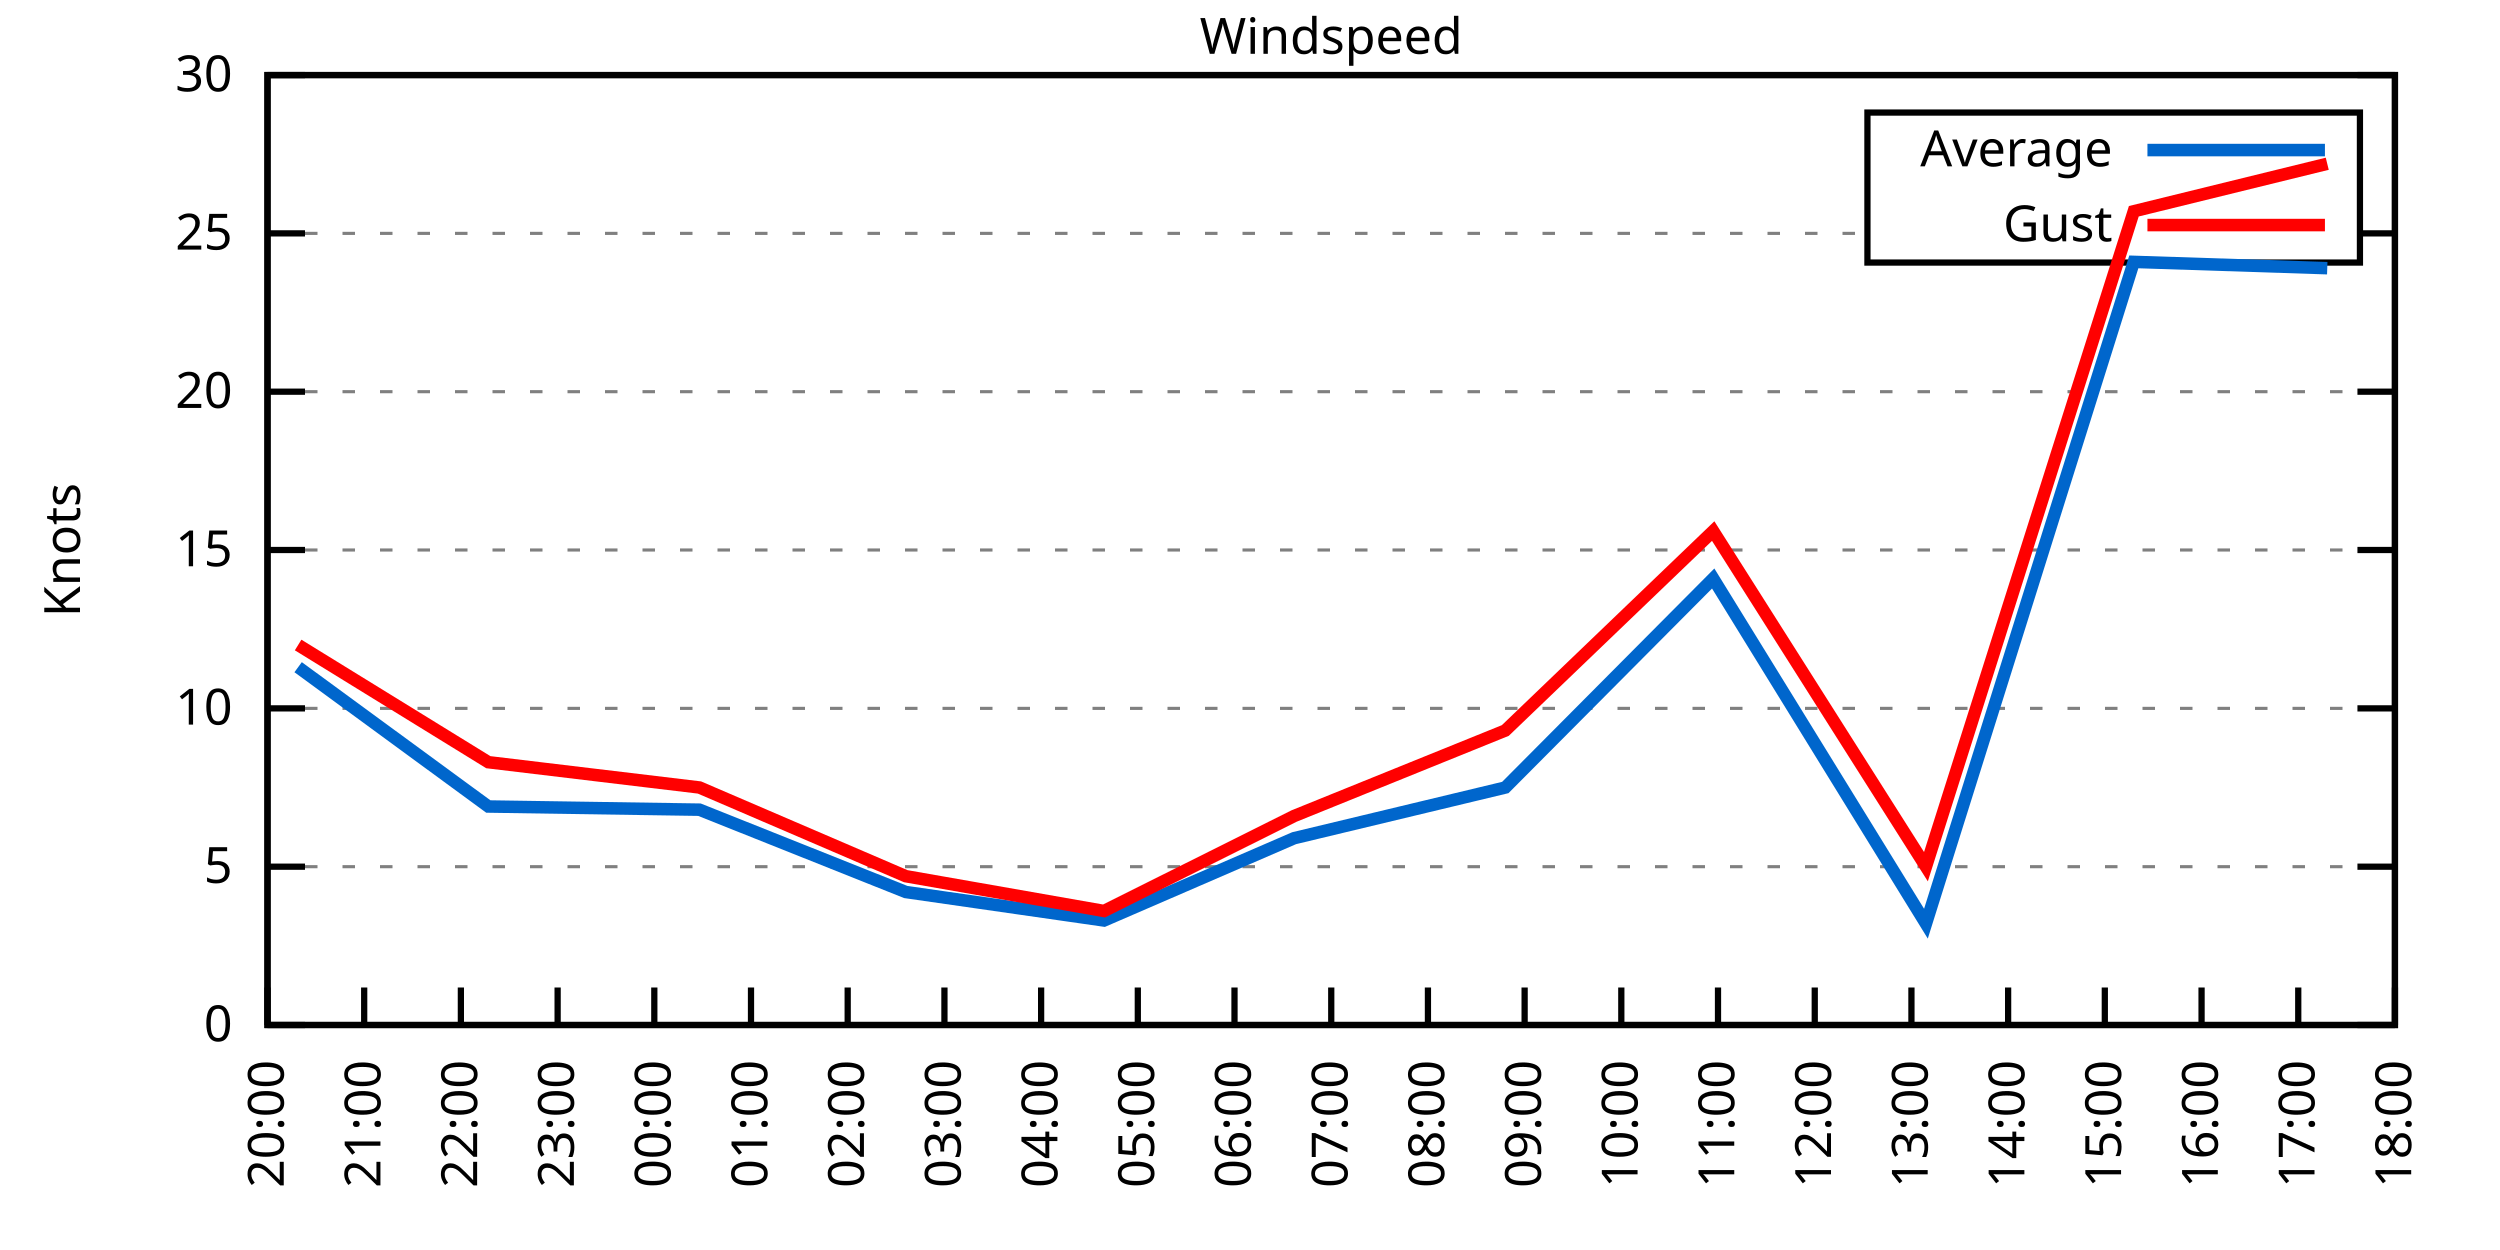
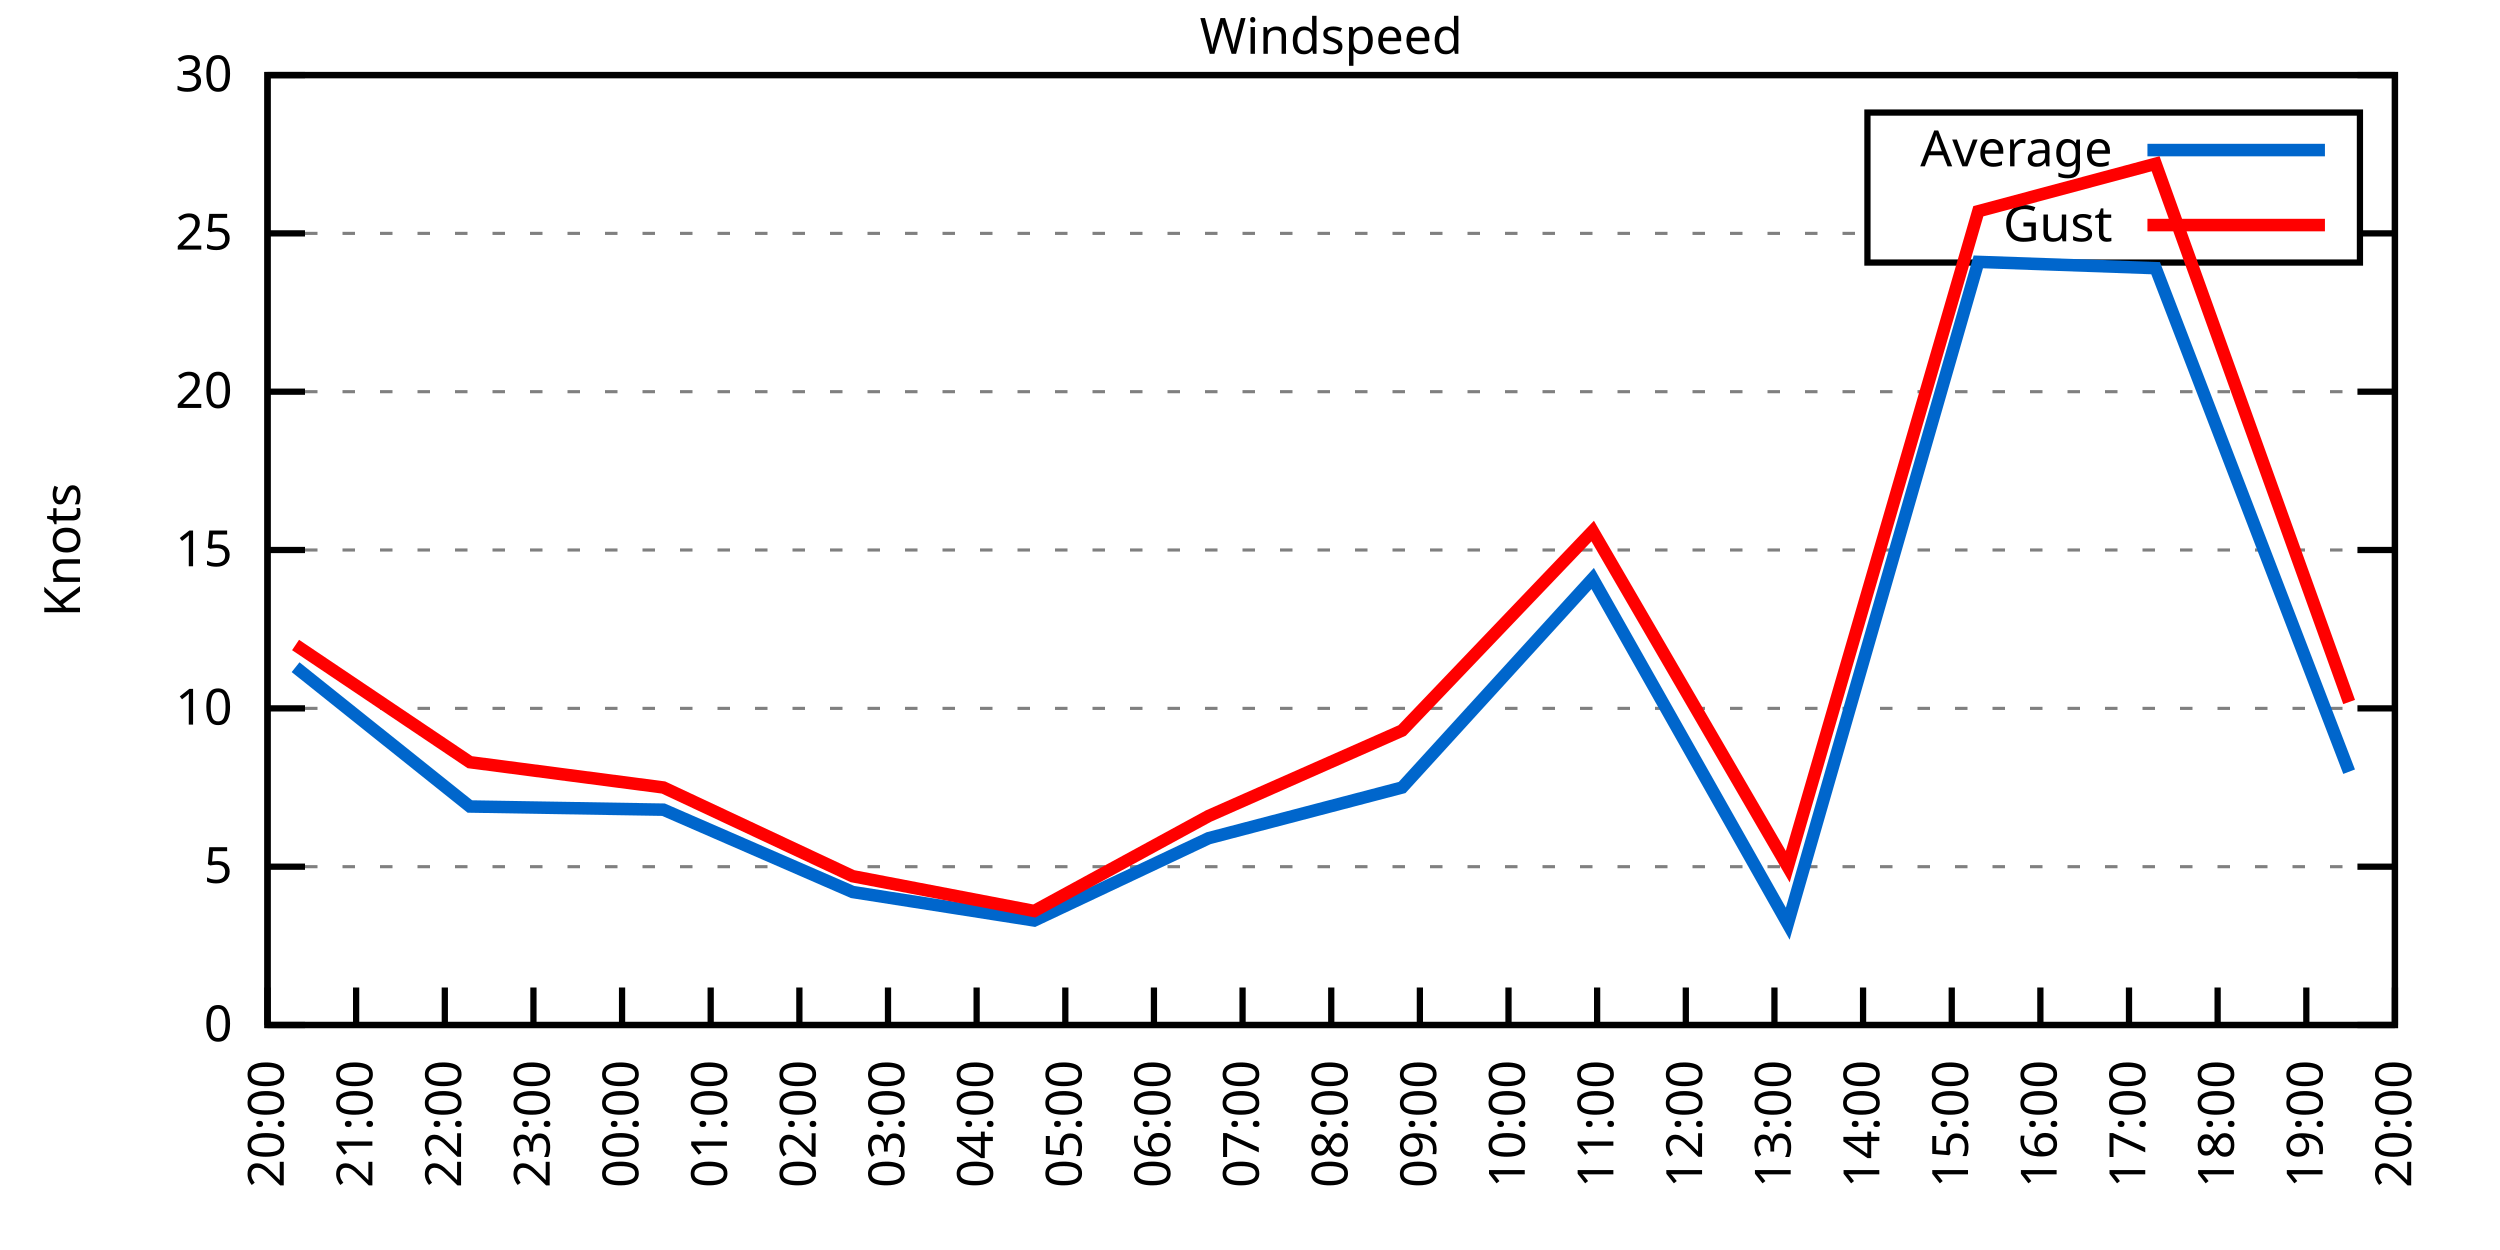
<svg xmlns="http://www.w3.org/2000/svg" xmlns:xlink="http://www.w3.org/1999/xlink" width="400" height="200" viewBox="0 0 400 200">
  <g id="gnuplot_canvas">
    <rect x="0" y="0" width="400" height="200" fill="none" />
    <defs>
      <circle id="gpDot" r="0.5" stroke-width="0.5" stroke="currentColor" />
      <path id="gpPt0" stroke-width="0.333" stroke="currentColor" d="M-1,0 h2 M0,-1 v2" />
      <path id="gpPt1" stroke-width="0.333" stroke="currentColor" d="M-1,-1 L1,1 M1,-1 L-1,1" />
      <path id="gpPt2" stroke-width="0.333" stroke="currentColor" d="M-1,0 L1,0 M0,-1 L0,1 M-1,-1 L1,1 M-1,1 L1,-1" />
      <rect id="gpPt3" stroke-width="0.333" stroke="currentColor" x="-1" y="-1" width="2" height="2" />
      <rect id="gpPt4" stroke-width="0.333" stroke="currentColor" fill="currentColor" x="-1" y="-1" width="2" height="2" />
      <circle id="gpPt5" stroke-width="0.333" stroke="currentColor" cx="0" cy="0" r="1" />
      <use xlink:href="#gpPt5" id="gpPt6" fill="currentColor" stroke="none" />
      <path id="gpPt7" stroke-width="0.333" stroke="currentColor" d="M0,-1.33 L-1.33,0.67 L1.33,0.67 z" />
      <use xlink:href="#gpPt7" id="gpPt8" fill="currentColor" stroke="none" />
      <use xlink:href="#gpPt7" id="gpPt9" stroke="currentColor" transform="rotate(180)" />
      <use xlink:href="#gpPt9" id="gpPt10" fill="currentColor" stroke="none" />
      <use xlink:href="#gpPt3" id="gpPt11" stroke="currentColor" transform="rotate(45)" />
      <use xlink:href="#gpPt11" id="gpPt12" fill="currentColor" stroke="none" />
      <path id="gpPt13" stroke-width="0.333" stroke="currentColor" d="M0,1.330 L1.265,0.411 L0.782,-1.067 L-0.782,-1.076 L-1.265,0.411 z" />
      <use xlink:href="#gpPt13" id="gpPt14" fill="currentColor" stroke="none" />
      <filter id="textbox" filterUnits="objectBoundingBox" x="0" y="0" height="1" width="1">
        <feFlood flood-color="white" flood-opacity="1" result="bgnd" />
        <feComposite in="SourceGraphic" in2="bgnd" operator="atop" />
      </filter>
      <filter id="greybox" filterUnits="objectBoundingBox" x="0" y="0" height="1" width="1">
        <feFlood flood-color="lightgrey" flood-opacity="1" result="grey" />
        <feComposite in="SourceGraphic" in2="grey" operator="atop" />
      </filter>
    </defs>
    <g fill="none" color="white" stroke="currentColor" stroke-width="1.00" stroke-linecap="butt" stroke-linejoin="miter">
</g>
    <g fill="none" color="black" stroke="currentColor" stroke-width="1.00" stroke-linecap="butt" stroke-linejoin="miter">
      <g stroke="none" shape-rendering="crispEdges">
        <polygon fill="rgb(255, 255, 255)" points="42.80,164.00 383.18,164.00 383.18,12.02 42.80,12.02 " />
      </g>
    </g>
    <g fill="none" color="black" stroke="currentColor" stroke-width="1.00" stroke-linecap="butt" stroke-linejoin="miter">
</g>
    <g fill="none" color="black" stroke="black" stroke-width="0.50" stroke-linecap="butt" stroke-linejoin="miter">
</g>
    <g fill="none" color="gray" stroke="currentColor" stroke-width="0.50" stroke-linecap="butt" stroke-linejoin="miter">
      <path stroke="gray" stroke-dasharray="2,4" class="gridline" d="M42.80,164.00 L383.19,164.00  " />
    </g>
    <g fill="none" color="gray" stroke="gray" stroke-width="1.00" stroke-linecap="butt" stroke-linejoin="miter">
</g>
    <g fill="none" color="black" stroke="currentColor" stroke-width="1.00" stroke-linecap="butt" stroke-linejoin="miter">
      <path stroke="black" d="M42.80,164.00 L48.80,164.00 M383.19,164.00 L377.19,164.00  " />
      <g transform="translate(37.20,166.60)" stroke="none" fill="black" font-family="Sans" font-size="8.00" text-anchor="end">
        <text>
          <tspan font-family="Sans"> 0</tspan>
        </text>
      </g>
    </g>
    <g fill="none" color="black" stroke="currentColor" stroke-width="1.00" stroke-linecap="butt" stroke-linejoin="miter">
</g>
    <g fill="none" color="black" stroke="black" stroke-width="0.50" stroke-linecap="butt" stroke-linejoin="miter">
</g>
    <g fill="none" color="gray" stroke="currentColor" stroke-width="0.50" stroke-linecap="butt" stroke-linejoin="miter">
      <path stroke="gray" stroke-dasharray="2,4" class="gridline" d="M42.80,138.67 L383.19,138.67  " />
    </g>
    <g fill="none" color="gray" stroke="gray" stroke-width="1.00" stroke-linecap="butt" stroke-linejoin="miter">
</g>
    <g fill="none" color="black" stroke="currentColor" stroke-width="1.00" stroke-linecap="butt" stroke-linejoin="miter">
      <path stroke="black" d="M42.80,138.67 L48.80,138.67 M383.19,138.67 L377.19,138.67  " />
      <g transform="translate(37.20,141.27)" stroke="none" fill="black" font-family="Sans" font-size="8.00" text-anchor="end">
        <text>
          <tspan font-family="Sans"> 5</tspan>
        </text>
      </g>
    </g>
    <g fill="none" color="black" stroke="currentColor" stroke-width="1.00" stroke-linecap="butt" stroke-linejoin="miter">
</g>
    <g fill="none" color="black" stroke="black" stroke-width="0.50" stroke-linecap="butt" stroke-linejoin="miter">
</g>
    <g fill="none" color="gray" stroke="currentColor" stroke-width="0.50" stroke-linecap="butt" stroke-linejoin="miter">
      <path stroke="gray" stroke-dasharray="2,4" class="gridline" d="M42.80,113.34 L383.19,113.34  " />
    </g>
    <g fill="none" color="gray" stroke="gray" stroke-width="1.00" stroke-linecap="butt" stroke-linejoin="miter">
</g>
    <g fill="none" color="black" stroke="currentColor" stroke-width="1.00" stroke-linecap="butt" stroke-linejoin="miter">
      <path stroke="black" d="M42.80,113.34 L48.80,113.34 M383.19,113.34 L377.19,113.34  " />
      <g transform="translate(37.20,115.94)" stroke="none" fill="black" font-family="Sans" font-size="8.00" text-anchor="end">
        <text>
          <tspan font-family="Sans"> 10</tspan>
        </text>
      </g>
    </g>
    <g fill="none" color="black" stroke="currentColor" stroke-width="1.00" stroke-linecap="butt" stroke-linejoin="miter">
</g>
    <g fill="none" color="black" stroke="black" stroke-width="0.50" stroke-linecap="butt" stroke-linejoin="miter">
</g>
    <g fill="none" color="gray" stroke="currentColor" stroke-width="0.50" stroke-linecap="butt" stroke-linejoin="miter">
      <path stroke="gray" stroke-dasharray="2,4" class="gridline" d="M42.80,88.00 L383.19,88.00  " />
    </g>
    <g fill="none" color="gray" stroke="gray" stroke-width="1.00" stroke-linecap="butt" stroke-linejoin="miter">
</g>
    <g fill="none" color="black" stroke="currentColor" stroke-width="1.00" stroke-linecap="butt" stroke-linejoin="miter">
      <path stroke="black" d="M42.80,88.00 L48.80,88.00 M383.19,88.00 L377.19,88.00  " />
      <g transform="translate(37.20,90.60)" stroke="none" fill="black" font-family="Sans" font-size="8.00" text-anchor="end">
        <text>
          <tspan font-family="Sans"> 15</tspan>
        </text>
      </g>
    </g>
    <g fill="none" color="black" stroke="currentColor" stroke-width="1.00" stroke-linecap="butt" stroke-linejoin="miter">
</g>
    <g fill="none" color="black" stroke="black" stroke-width="0.50" stroke-linecap="butt" stroke-linejoin="miter">
</g>
    <g fill="none" color="gray" stroke="currentColor" stroke-width="0.50" stroke-linecap="butt" stroke-linejoin="miter">
      <path stroke="gray" stroke-dasharray="2,4" class="gridline" d="M42.80,62.67 L383.19,62.67  " />
    </g>
    <g fill="none" color="gray" stroke="gray" stroke-width="1.00" stroke-linecap="butt" stroke-linejoin="miter">
</g>
    <g fill="none" color="black" stroke="currentColor" stroke-width="1.00" stroke-linecap="butt" stroke-linejoin="miter">
      <path stroke="black" d="M42.80,62.67 L48.80,62.67 M383.19,62.67 L377.19,62.67  " />
      <g transform="translate(37.20,65.27)" stroke="none" fill="black" font-family="Sans" font-size="8.00" text-anchor="end">
        <text>
          <tspan font-family="Sans"> 20</tspan>
        </text>
      </g>
    </g>
    <g fill="none" color="black" stroke="currentColor" stroke-width="1.00" stroke-linecap="butt" stroke-linejoin="miter">
</g>
    <g fill="none" color="black" stroke="black" stroke-width="0.50" stroke-linecap="butt" stroke-linejoin="miter">
</g>
    <g fill="none" color="gray" stroke="currentColor" stroke-width="0.50" stroke-linecap="butt" stroke-linejoin="miter">
      <path stroke="gray" stroke-dasharray="2,4" class="gridline" d="M42.80,37.34 L298.79,37.34 M377.59,37.34 L383.19,37.34  " />
    </g>
    <g fill="none" color="gray" stroke="gray" stroke-width="1.00" stroke-linecap="butt" stroke-linejoin="miter">
</g>
    <g fill="none" color="black" stroke="currentColor" stroke-width="1.00" stroke-linecap="butt" stroke-linejoin="miter">
      <path stroke="black" d="M42.80,37.34 L48.80,37.34 M383.19,37.34 L377.19,37.34  " />
      <g transform="translate(37.20,39.94)" stroke="none" fill="black" font-family="Sans" font-size="8.00" text-anchor="end">
        <text>
          <tspan font-family="Sans"> 25</tspan>
        </text>
      </g>
    </g>
    <g fill="none" color="black" stroke="currentColor" stroke-width="1.00" stroke-linecap="butt" stroke-linejoin="miter">
</g>
    <g fill="none" color="black" stroke="black" stroke-width="0.50" stroke-linecap="butt" stroke-linejoin="miter">
</g>
    <g fill="none" color="gray" stroke="currentColor" stroke-width="0.50" stroke-linecap="butt" stroke-linejoin="miter">
      <path stroke="gray" stroke-dasharray="2,4" class="gridline" d="M42.80,12.01 L383.19,12.01  " />
    </g>
    <g fill="none" color="gray" stroke="gray" stroke-width="1.00" stroke-linecap="butt" stroke-linejoin="miter">
</g>
    <g fill="none" color="black" stroke="currentColor" stroke-width="1.00" stroke-linecap="butt" stroke-linejoin="miter">
      <path stroke="black" d="M42.80,12.01 L48.80,12.01 M383.19,12.01 L377.19,12.01  " />
      <g transform="translate(37.20,14.61)" stroke="none" fill="black" font-family="Sans" font-size="8.00" text-anchor="end">
        <text>
          <tspan font-family="Sans"> 30</tspan>
        </text>
      </g>
    </g>
    <g fill="none" color="black" stroke="currentColor" stroke-width="1.00" stroke-linecap="butt" stroke-linejoin="miter">
      <path stroke="black" d="M42.80,164.00 L42.80,158.00  " />
      <g transform="translate(45.40,169.60) rotate(270.00)" stroke="none" fill="black" font-family="Sans" font-size="8.00" text-anchor="end">
        <text>
          <tspan font-family="Sans">20:00</tspan>
        </text>
      </g>
    </g>
    <g fill="none" color="black" stroke="currentColor" stroke-width="1.00" stroke-linecap="butt" stroke-linejoin="miter">
-       <path stroke="black" d="M58.27,164.00 L58.27,158.00  " />
-       <g transform="translate(60.87,169.60) rotate(270.00)" stroke="none" fill="black" font-family="Sans" font-size="8.00" text-anchor="end">
+       <path stroke="black" d="M56.98,164.00 L56.98,158.00  " />
+       <g transform="translate(59.58,169.60) rotate(270.00)" stroke="none" fill="black" font-family="Sans" font-size="8.00" text-anchor="end">
        <text>
          <tspan font-family="Sans">21:00</tspan>
        </text>
      </g>
    </g>
    <g fill="none" color="black" stroke="currentColor" stroke-width="1.00" stroke-linecap="butt" stroke-linejoin="miter">
-       <path stroke="black" d="M73.74,164.00 L73.74,158.00  " />
-       <g transform="translate(76.34,169.60) rotate(270.00)" stroke="none" fill="black" font-family="Sans" font-size="8.00" text-anchor="end">
+       <path stroke="black" d="M71.17,164.00 L71.17,158.00  " />
+       <g transform="translate(73.77,169.60) rotate(270.00)" stroke="none" fill="black" font-family="Sans" font-size="8.00" text-anchor="end">
        <text>
          <tspan font-family="Sans">22:00</tspan>
        </text>
      </g>
    </g>
    <g fill="none" color="black" stroke="currentColor" stroke-width="1.00" stroke-linecap="butt" stroke-linejoin="miter">
-       <path stroke="black" d="M89.22,164.00 L89.22,158.00  " />
-       <g transform="translate(91.82,169.60) rotate(270.00)" stroke="none" fill="black" font-family="Sans" font-size="8.00" text-anchor="end">
+       <path stroke="black" d="M85.35,164.00 L85.35,158.00  " />
+       <g transform="translate(87.95,169.60) rotate(270.00)" stroke="none" fill="black" font-family="Sans" font-size="8.00" text-anchor="end">
        <text>
          <tspan font-family="Sans">23:00</tspan>
        </text>
      </g>
    </g>
    <g fill="none" color="black" stroke="currentColor" stroke-width="1.00" stroke-linecap="butt" stroke-linejoin="miter">
-       <path stroke="black" d="M104.69,164.00 L104.69,158.00  " />
-       <g transform="translate(107.29,169.60) rotate(270.00)" stroke="none" fill="black" font-family="Sans" font-size="8.00" text-anchor="end">
+       <path stroke="black" d="M99.53,164.00 L99.53,158.00  " />
+       <g transform="translate(102.13,169.60) rotate(270.00)" stroke="none" fill="black" font-family="Sans" font-size="8.00" text-anchor="end">
        <text>
          <tspan font-family="Sans">00:00</tspan>
        </text>
      </g>
    </g>
    <g fill="none" color="black" stroke="currentColor" stroke-width="1.00" stroke-linecap="butt" stroke-linejoin="miter">
-       <path stroke="black" d="M120.16,164.00 L120.16,158.00  " />
-       <g transform="translate(122.76,169.60) rotate(270.00)" stroke="none" fill="black" font-family="Sans" font-size="8.00" text-anchor="end">
+       <path stroke="black" d="M113.71,164.00 L113.71,158.00  " />
+       <g transform="translate(116.31,169.60) rotate(270.00)" stroke="none" fill="black" font-family="Sans" font-size="8.00" text-anchor="end">
        <text>
          <tspan font-family="Sans">01:00</tspan>
        </text>
      </g>
    </g>
    <g fill="none" color="black" stroke="currentColor" stroke-width="1.00" stroke-linecap="butt" stroke-linejoin="miter">
-       <path stroke="black" d="M135.63,164.00 L135.63,158.00  " />
-       <g transform="translate(138.23,169.60) rotate(270.00)" stroke="none" fill="black" font-family="Sans" font-size="8.00" text-anchor="end">
+       <path stroke="black" d="M127.90,164.00 L127.90,158.00  " />
+       <g transform="translate(130.50,169.60) rotate(270.00)" stroke="none" fill="black" font-family="Sans" font-size="8.00" text-anchor="end">
        <text>
          <tspan font-family="Sans">02:00</tspan>
        </text>
      </g>
    </g>
    <g fill="none" color="black" stroke="currentColor" stroke-width="1.00" stroke-linecap="butt" stroke-linejoin="miter">
-       <path stroke="black" d="M151.11,164.00 L151.11,158.00  " />
-       <g transform="translate(153.71,169.60) rotate(270.00)" stroke="none" fill="black" font-family="Sans" font-size="8.00" text-anchor="end">
+       <path stroke="black" d="M142.08,164.00 L142.08,158.00  " />
+       <g transform="translate(144.68,169.60) rotate(270.00)" stroke="none" fill="black" font-family="Sans" font-size="8.00" text-anchor="end">
        <text>
          <tspan font-family="Sans">03:00</tspan>
        </text>
      </g>
    </g>
    <g fill="none" color="black" stroke="currentColor" stroke-width="1.00" stroke-linecap="butt" stroke-linejoin="miter">
-       <path stroke="black" d="M166.58,164.00 L166.58,158.00  " />
-       <g transform="translate(169.18,169.60) rotate(270.00)" stroke="none" fill="black" font-family="Sans" font-size="8.00" text-anchor="end">
+       <path stroke="black" d="M156.26,164.00 L156.26,158.00  " />
+       <g transform="translate(158.86,169.60) rotate(270.00)" stroke="none" fill="black" font-family="Sans" font-size="8.00" text-anchor="end">
        <text>
          <tspan font-family="Sans">04:00</tspan>
        </text>
      </g>
    </g>
    <g fill="none" color="black" stroke="currentColor" stroke-width="1.00" stroke-linecap="butt" stroke-linejoin="miter">
-       <path stroke="black" d="M182.05,164.00 L182.05,158.00  " />
-       <g transform="translate(184.65,169.60) rotate(270.00)" stroke="none" fill="black" font-family="Sans" font-size="8.00" text-anchor="end">
+       <path stroke="black" d="M170.45,164.00 L170.45,158.00  " />
+       <g transform="translate(173.05,169.60) rotate(270.00)" stroke="none" fill="black" font-family="Sans" font-size="8.00" text-anchor="end">
        <text>
          <tspan font-family="Sans">05:00</tspan>
        </text>
      </g>
    </g>
    <g fill="none" color="black" stroke="currentColor" stroke-width="1.00" stroke-linecap="butt" stroke-linejoin="miter">
-       <path stroke="black" d="M197.52,164.00 L197.52,158.00  " />
-       <g transform="translate(200.12,169.60) rotate(270.00)" stroke="none" fill="black" font-family="Sans" font-size="8.00" text-anchor="end">
+       <path stroke="black" d="M184.63,164.00 L184.63,158.00  " />
+       <g transform="translate(187.23,169.60) rotate(270.00)" stroke="none" fill="black" font-family="Sans" font-size="8.00" text-anchor="end">
        <text>
          <tspan font-family="Sans">06:00</tspan>
+         </text>
+       </g>
+     </g>
+     <g fill="none" color="black" stroke="currentColor" stroke-width="1.00" stroke-linecap="butt" stroke-linejoin="miter">
+       <path stroke="black" d="M198.81,164.00 L198.81,158.00  " />
+       <g transform="translate(201.41,169.60) rotate(270.00)" stroke="none" fill="black" font-family="Sans" font-size="8.00" text-anchor="end">
+         <text>
+           <tspan font-family="Sans">07:00</tspan>
        </text>
      </g>
    </g>
    <g fill="none" color="black" stroke="currentColor" stroke-width="1.00" stroke-linecap="butt" stroke-linejoin="miter">
      <path stroke="black" d="M213.00,164.00 L213.00,158.00  " />
      <g transform="translate(215.60,169.60) rotate(270.00)" stroke="none" fill="black" font-family="Sans" font-size="8.00" text-anchor="end">
        <text>
-           <tspan font-family="Sans">07:00</tspan>
-         </text>
-       </g>
-     </g>
-     <g fill="none" color="black" stroke="currentColor" stroke-width="1.00" stroke-linecap="butt" stroke-linejoin="miter">
-       <path stroke="black" d="M228.47,164.00 L228.47,158.00  " />
-       <g transform="translate(231.07,169.60) rotate(270.00)" stroke="none" fill="black" font-family="Sans" font-size="8.00" text-anchor="end">
-         <text>
          <tspan font-family="Sans">08:00</tspan>
        </text>
      </g>
    </g>
    <g fill="none" color="black" stroke="currentColor" stroke-width="1.00" stroke-linecap="butt" stroke-linejoin="miter">
-       <path stroke="black" d="M243.94,164.00 L243.94,158.00  " />
-       <g transform="translate(246.54,169.60) rotate(270.00)" stroke="none" fill="black" font-family="Sans" font-size="8.00" text-anchor="end">
+       <path stroke="black" d="M227.18,164.00 L227.18,158.00  " />
+       <g transform="translate(229.78,169.60) rotate(270.00)" stroke="none" fill="black" font-family="Sans" font-size="8.00" text-anchor="end">
        <text>
          <tspan font-family="Sans">09:00</tspan>
        </text>
      </g>
    </g>
    <g fill="none" color="black" stroke="currentColor" stroke-width="1.00" stroke-linecap="butt" stroke-linejoin="miter">
-       <path stroke="black" d="M259.41,164.00 L259.41,158.00  " />
-       <g transform="translate(262.01,169.60) rotate(270.00)" stroke="none" fill="black" font-family="Sans" font-size="8.00" text-anchor="end">
+       <path stroke="black" d="M241.36,164.00 L241.36,158.00  " />
+       <g transform="translate(243.96,169.60) rotate(270.00)" stroke="none" fill="black" font-family="Sans" font-size="8.00" text-anchor="end">
        <text>
          <tspan font-family="Sans">10:00</tspan>
        </text>
      </g>
    </g>
    <g fill="none" color="black" stroke="currentColor" stroke-width="1.00" stroke-linecap="butt" stroke-linejoin="miter">
-       <path stroke="black" d="M274.88,164.00 L274.88,158.00  " />
-       <g transform="translate(277.48,169.60) rotate(270.00)" stroke="none" fill="black" font-family="Sans" font-size="8.00" text-anchor="end">
+       <path stroke="black" d="M255.54,164.00 L255.54,158.00  " />
+       <g transform="translate(258.14,169.60) rotate(270.00)" stroke="none" fill="black" font-family="Sans" font-size="8.00" text-anchor="end">
        <text>
          <tspan font-family="Sans">11:00</tspan>
        </text>
      </g>
    </g>
    <g fill="none" color="black" stroke="currentColor" stroke-width="1.00" stroke-linecap="butt" stroke-linejoin="miter">
-       <path stroke="black" d="M290.36,164.00 L290.36,158.00  " />
-       <g transform="translate(292.96,169.60) rotate(270.00)" stroke="none" fill="black" font-family="Sans" font-size="8.00" text-anchor="end">
+       <path stroke="black" d="M269.73,164.00 L269.73,158.00  " />
+       <g transform="translate(272.33,169.60) rotate(270.00)" stroke="none" fill="black" font-family="Sans" font-size="8.00" text-anchor="end">
        <text>
          <tspan font-family="Sans">12:00</tspan>
        </text>
      </g>
    </g>
    <g fill="none" color="black" stroke="currentColor" stroke-width="1.00" stroke-linecap="butt" stroke-linejoin="miter">
-       <path stroke="black" d="M305.83,164.00 L305.83,158.00  " />
-       <g transform="translate(308.43,169.60) rotate(270.00)" stroke="none" fill="black" font-family="Sans" font-size="8.00" text-anchor="end">
+       <path stroke="black" d="M283.91,164.00 L283.91,158.00  " />
+       <g transform="translate(286.51,169.60) rotate(270.00)" stroke="none" fill="black" font-family="Sans" font-size="8.00" text-anchor="end">
        <text>
          <tspan font-family="Sans">13:00</tspan>
        </text>
      </g>
    </g>
    <g fill="none" color="black" stroke="currentColor" stroke-width="1.00" stroke-linecap="butt" stroke-linejoin="miter">
-       <path stroke="black" d="M321.30,164.00 L321.30,158.00  " />
-       <g transform="translate(323.90,169.60) rotate(270.00)" stroke="none" fill="black" font-family="Sans" font-size="8.00" text-anchor="end">
+       <path stroke="black" d="M298.09,164.00 L298.09,158.00  " />
+       <g transform="translate(300.69,169.60) rotate(270.00)" stroke="none" fill="black" font-family="Sans" font-size="8.00" text-anchor="end">
        <text>
          <tspan font-family="Sans">14:00</tspan>
        </text>
      </g>
    </g>
    <g fill="none" color="black" stroke="currentColor" stroke-width="1.00" stroke-linecap="butt" stroke-linejoin="miter">
-       <path stroke="black" d="M336.77,164.00 L336.77,158.00  " />
-       <g transform="translate(339.37,169.60) rotate(270.00)" stroke="none" fill="black" font-family="Sans" font-size="8.00" text-anchor="end">
+       <path stroke="black" d="M312.28,164.00 L312.28,158.00  " />
+       <g transform="translate(314.88,169.60) rotate(270.00)" stroke="none" fill="black" font-family="Sans" font-size="8.00" text-anchor="end">
        <text>
          <tspan font-family="Sans">15:00</tspan>
        </text>
      </g>
    </g>
    <g fill="none" color="black" stroke="currentColor" stroke-width="1.00" stroke-linecap="butt" stroke-linejoin="miter">
-       <path stroke="black" d="M352.25,164.00 L352.25,158.00  " />
-       <g transform="translate(354.85,169.60) rotate(270.00)" stroke="none" fill="black" font-family="Sans" font-size="8.00" text-anchor="end">
+       <path stroke="black" d="M326.46,164.00 L326.46,158.00  " />
+       <g transform="translate(329.06,169.60) rotate(270.00)" stroke="none" fill="black" font-family="Sans" font-size="8.00" text-anchor="end">
        <text>
          <tspan font-family="Sans">16:00</tspan>
        </text>
      </g>
    </g>
    <g fill="none" color="black" stroke="currentColor" stroke-width="1.00" stroke-linecap="butt" stroke-linejoin="miter">
-       <path stroke="black" d="M367.72,164.00 L367.72,158.00  " />
-       <g transform="translate(370.32,169.60) rotate(270.00)" stroke="none" fill="black" font-family="Sans" font-size="8.00" text-anchor="end">
+       <path stroke="black" d="M340.64,164.00 L340.64,158.00  " />
+       <g transform="translate(343.24,169.60) rotate(270.00)" stroke="none" fill="black" font-family="Sans" font-size="8.00" text-anchor="end">
        <text>
          <tspan font-family="Sans">17:00</tspan>
+         </text>
+       </g>
+     </g>
+     <g fill="none" color="black" stroke="currentColor" stroke-width="1.00" stroke-linecap="butt" stroke-linejoin="miter">
+       <path stroke="black" d="M354.82,164.00 L354.82,158.00  " />
+       <g transform="translate(357.42,169.60) rotate(270.00)" stroke="none" fill="black" font-family="Sans" font-size="8.00" text-anchor="end">
+         <text>
+           <tspan font-family="Sans">18:00</tspan>
+         </text>
+       </g>
+     </g>
+     <g fill="none" color="black" stroke="currentColor" stroke-width="1.00" stroke-linecap="butt" stroke-linejoin="miter">
+       <path stroke="black" d="M369.01,164.00 L369.01,158.00  " />
+       <g transform="translate(371.61,169.60) rotate(270.00)" stroke="none" fill="black" font-family="Sans" font-size="8.00" text-anchor="end">
+         <text>
+           <tspan font-family="Sans">19:00</tspan>
        </text>
      </g>
    </g>
    <g fill="none" color="black" stroke="currentColor" stroke-width="1.00" stroke-linecap="butt" stroke-linejoin="miter">
      <path stroke="black" d="M383.19,164.00 L383.19,158.00  " />
      <g transform="translate(385.79,169.60) rotate(270.00)" stroke="none" fill="black" font-family="Sans" font-size="8.00" text-anchor="end">
        <text>
-           <tspan font-family="Sans">18:00</tspan>
+           <tspan font-family="Sans">20:00</tspan>
        </text>
      </g>
    </g>
    <g fill="none" color="black" stroke="currentColor" stroke-width="1.00" stroke-linecap="butt" stroke-linejoin="miter">
</g>
    <g fill="none" color="black" stroke="currentColor" stroke-width="1.00" stroke-linecap="butt" stroke-linejoin="miter">
      <path stroke="black" d="M42.80,12.01 L42.80,164.00 L383.19,164.00 L383.19,12.01 L42.80,12.01 Z  " />
    </g>
    <g fill="none" color="black" stroke="currentColor" stroke-width="1.00" stroke-linecap="butt" stroke-linejoin="miter">
</g>
    <g fill="none" color="black" stroke="currentColor" stroke-width="1.00" stroke-linecap="butt" stroke-linejoin="miter">
      <path stroke="black" d="M298.79,42.01 L298.79,18.01 L377.59,18.01 L377.59,42.01 L298.79,42.01 Z  " />
    </g>
    <g id="Windspeed_plot_1">
      <g fill="none" color="white" stroke="black" stroke-width="2.00" stroke-linecap="butt" stroke-linejoin="miter">
</g>
      <g fill="none" color="black" stroke="currentColor" stroke-width="2.00" stroke-linecap="butt" stroke-linejoin="miter">
        <g transform="translate(337.99,26.61)" stroke="none" fill="black" font-family="Sans" font-size="8.00" text-anchor="end">
          <text>
            <tspan font-family="Sans">Average</tspan>
          </text>
        </g>
      </g>
      <g fill="none" color="black" stroke="currentColor" stroke-width="2.00" stroke-linecap="butt" stroke-linejoin="miter">
-         <path stroke="rgb(  0, 102, 204)" d="M343.59,24.01 L371.99,24.01 M47.70,106.75 L78.13,129.04 L111.91,129.55 L144.92,142.72 L176.64,147.28 L207.06,134.11   L240.85,126.00 L274.11,92.56 L308.15,147.79 L341.41,41.90 L372.36,42.91  " />
+         <path stroke="rgb(  0, 102, 204)" d="M343.59,24.01 L371.99,24.01 M47.29,106.75 L75.18,129.04 L106.15,129.55 L136.41,142.72 L165.48,147.28 L193.38,134.11   L224.34,126.00 L254.83,92.56 L286.04,147.79 L316.53,41.90 L344.90,42.91 L375.86,123.47  " />
      </g>
    </g>
    <g id="Windspeed_plot_2">
      <g fill="none" color="black" stroke="currentColor" stroke-width="2.00" stroke-linecap="butt" stroke-linejoin="miter">
        <g transform="translate(337.99,38.61)" stroke="none" fill="black" font-family="Sans" font-size="8.00" text-anchor="end">
          <text>
            <tspan font-family="Sans">Gust</tspan>
          </text>
        </g>
      </g>
      <g fill="none" color="black" stroke="currentColor" stroke-width="2.00" stroke-linecap="butt" stroke-linejoin="miter">
-         <path stroke="rgb(255,   0,   0)" d="M343.59,36.01 L371.99,36.01 M47.70,103.20 L78.13,121.95 L111.91,126.00 L144.92,140.19 L176.64,145.76 L207.06,130.56   L240.85,116.88 L274.11,84.97 L308.15,138.67 L341.41,33.80 L372.36,26.20  " />
+         <path stroke="rgb(255,   0,   0)" d="M343.59,36.01 L371.99,36.01 M47.29,103.20 L75.18,121.95 L106.15,126.00 L136.41,140.19 L165.48,145.76 L193.38,130.56   L224.34,116.88 L254.83,84.97 L286.04,138.67 L316.53,33.80 L344.90,26.20 L375.86,112.32  " />
      </g>
    </g>
    <g fill="none" color="black" stroke="currentColor" stroke-width="2.00" stroke-linecap="butt" stroke-linejoin="miter">
</g>
    <g fill="none" color="black" stroke="black" stroke-width="1.00" stroke-linecap="butt" stroke-linejoin="miter">
</g>
    <g fill="none" color="black" stroke="currentColor" stroke-width="1.00" stroke-linecap="butt" stroke-linejoin="miter">
      <path stroke="black" d="M42.80,12.01 L42.80,164.00 L383.19,164.00 L383.19,12.01 L42.80,12.01 Z  " />
      <g transform="translate(12.80,88.01) rotate(270.00)" stroke="none" fill="black" font-family="Sans" font-size="8.00" text-anchor="middle">
        <text>
          <tspan font-family="Sans">Knots</tspan>
        </text>
      </g>
    </g>
    <g fill="none" color="black" stroke="currentColor" stroke-width="1.00" stroke-linecap="butt" stroke-linejoin="miter">
</g>
    <g fill="none" color="black" stroke="currentColor" stroke-width="1.00" stroke-linecap="butt" stroke-linejoin="miter">
      <g transform="translate(212.99,8.61)" stroke="none" fill="black" font-family="Sans" font-size="8.00" text-anchor="middle">
        <text>
          <tspan font-family="Sans">Windspeed</tspan>
        </text>
      </g>
    </g>
    <g fill="none" color="black" stroke="currentColor" stroke-width="1.00" stroke-linecap="butt" stroke-linejoin="miter">
</g>
  </g>
</svg>
